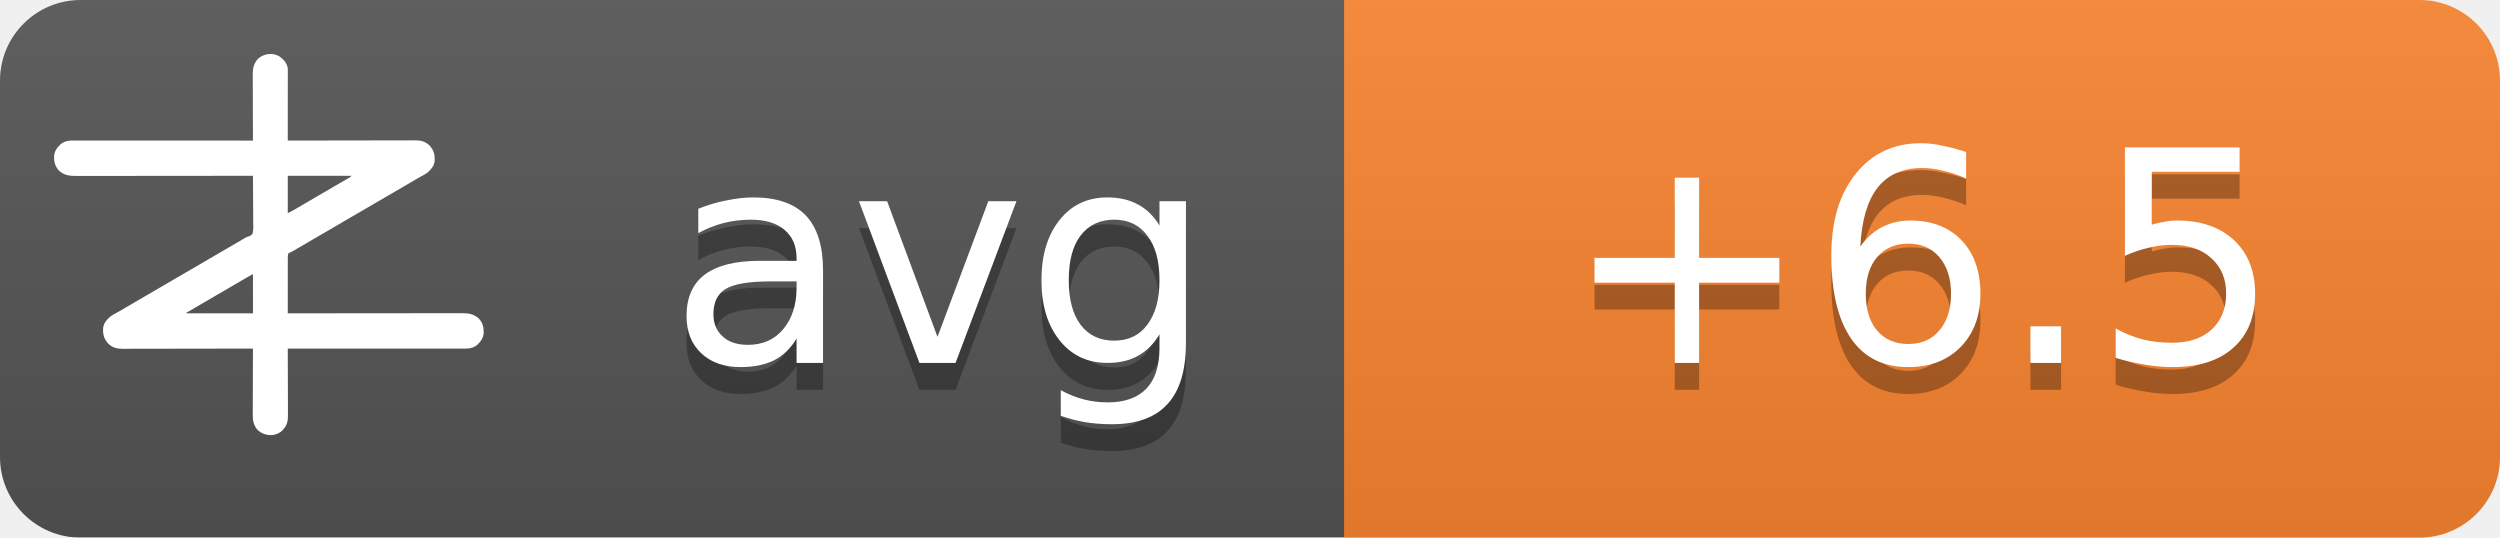
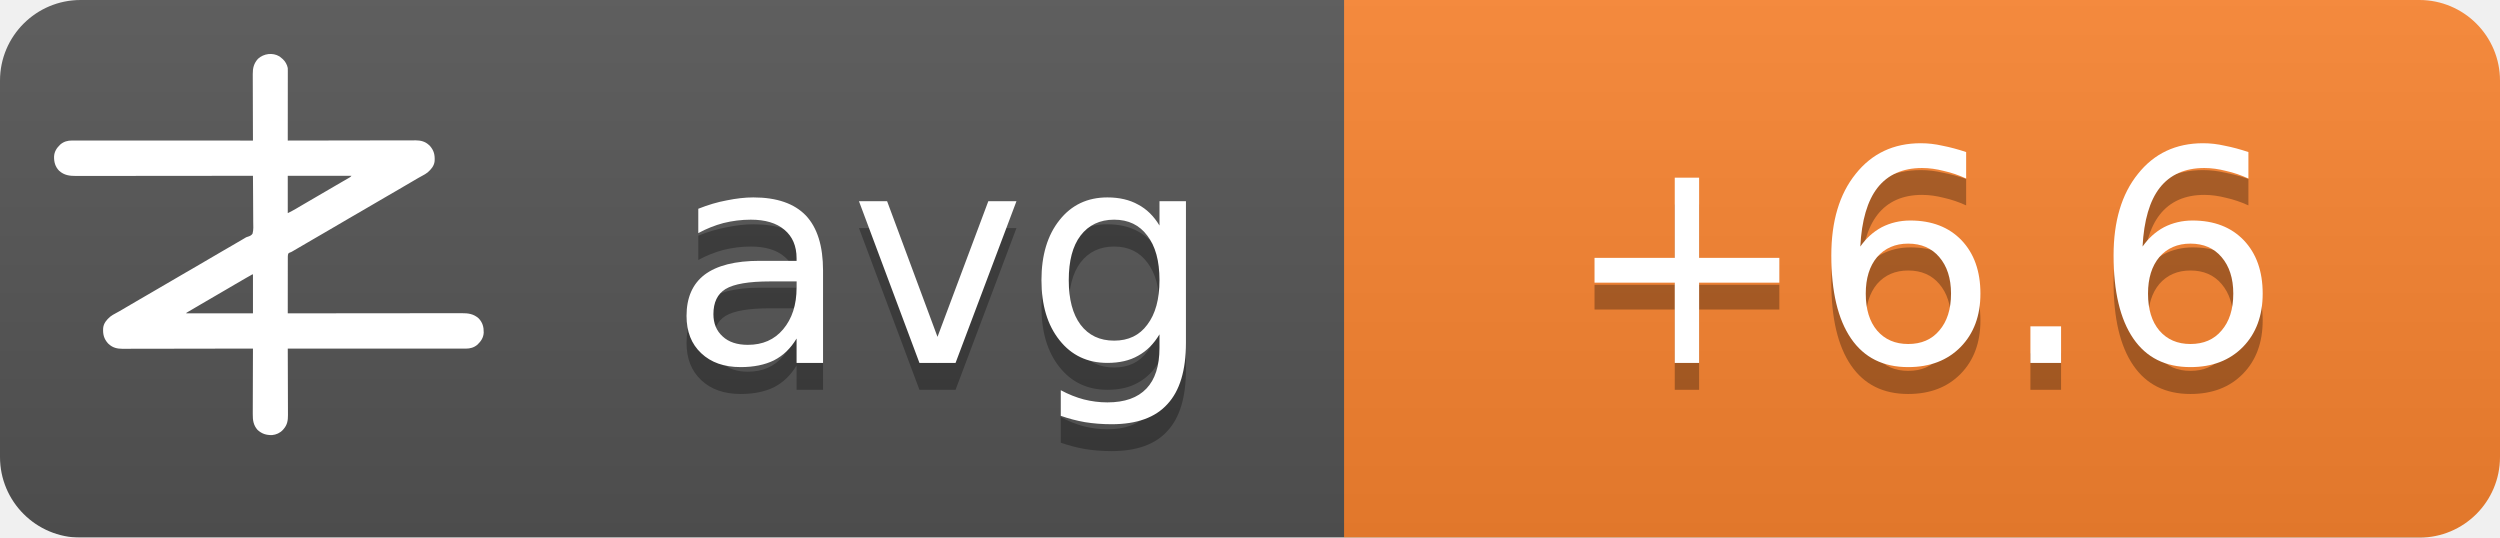
<svg xmlns="http://www.w3.org/2000/svg" width="93" height="20">
  <linearGradient id="b" x2="0" y2="100%">
    <stop offset="0" stop-color="#bbb" stop-opacity=".1" />
    <stop offset="1" stop-opacity=".1" />
  </linearGradient>
  <mask id="a">
    <rect width="93" height="20" rx="3" fill="#fff" />
  </mask>
  <g mask="url(#a)">
    <path fill="#555" d="M0 0h93v20H0z" />
    <path fill="#fb8530" d="M50 0h43v20H50z" />
    <path fill="url(#b)" d="M0 0h93v20H0z" />
  </g>
  <g fill="#fff" text-anchor="middle" font-family="DejaVu Sans,Verdana,Geneva,sans-serif" font-size="11">
    <text x="35" y="14.5" fill="#010101" fill-opacity=".3" text-anchor="middle">avg</text>
    <text x="35" y="13.5" text-anchor="middle">avg</text>
-     <text x="71.5" y="14.5" fill="#010101" fill-opacity=".3" text-anchor="middle">+6.5</text>
-     <text x="71.5" y="13.5" text-anchor="middle">+6.5</text>
+     <text x="71.5" y="14.5" fill="#010101" fill-opacity=".3" text-anchor="middle">+6.6</text>
+     <text x="71.5" y="13.5" text-anchor="middle">+6.6</text>
  </g>
  <g transform="translate(2, 2) scale(0.0156)">
    <path d="M538.273,6.355 C540.3,7.803 542.146,9.339 544,11 C544.605,11.501 545.209,12.003 545.832,12.52 C551.93,17.98 556.451,25.923 558,34 C558.09,36.348 558.122,38.699 558.12,41.049 C558.121,41.759 558.122,42.469 558.123,43.2 C558.124,45.578 558.119,47.957 558.114,50.335 C558.113,52.04 558.113,53.745 558.114,55.45 C558.114,60.08 558.108,64.71 558.101,69.339 C558.095,74.177 558.095,79.015 558.093,83.853 C558.09,93.015 558.082,102.177 558.072,111.339 C558.061,121.77 558.055,132.2 558.05,142.63 C558.04,164.087 558.022,185.543 558,207 C558.992,206.998 558.992,206.998 560.005,206.995 C599.244,206.906 638.484,206.837 677.724,206.796 C682.439,206.791 687.153,206.786 691.868,206.78 C692.807,206.779 693.746,206.778 694.713,206.777 C709.897,206.76 725.081,206.728 740.266,206.691 C755.854,206.654 771.443,206.632 787.031,206.624 C796.645,206.618 806.259,206.601 815.872,206.568 C822.471,206.547 829.069,206.541 835.668,206.546 C839.471,206.549 843.274,206.545 847.077,206.523 C851.211,206.5 855.344,206.508 859.478,206.519 C860.666,206.507 861.854,206.496 863.077,206.484 C874.708,206.566 885.27,209.022 894,217 C894.866,217.763 895.732,218.526 896.625,219.312 C906.609,230.61 909.093,241.115 908.211,255.893 C907.045,267.523 899.957,275.585 891.527,282.982 C887.507,286.192 883.149,288.577 878.625,291 C876.581,292.125 874.538,293.253 872.496,294.383 C871.434,294.97 870.371,295.557 869.277,296.161 C863.687,299.298 858.19,302.589 852.688,305.875 C842.692,311.83 832.649,317.693 822.564,323.493 C812.339,329.374 802.151,335.315 791.968,341.266 C786.98,344.18 781.99,347.09 777,350 C775,351.167 773,352.333 771,353.5 C767,355.833 763,358.167 759,360.5 C758.01,361.077 757.02,361.655 756,362.25 C753.999,363.417 751.997,364.585 749.996,365.752 C745.019,368.655 740.044,371.558 735.07,374.465 C724.795,380.468 714.504,386.442 704.188,392.375 C695.251,397.517 686.361,402.73 677.5,408 C667.565,413.909 657.583,419.731 647.563,425.494 C637.339,431.374 627.151,437.315 616.968,443.266 C611.98,446.18 606.99,449.09 602,452 C595.8,455.616 589.601,459.233 583.402,462.852 C581.779,463.799 581.779,463.799 580.123,464.766 C578.058,465.971 575.993,467.177 573.928,468.383 C572.991,468.929 572.055,469.476 571.09,470.039 C570.274,470.516 569.458,470.992 568.617,471.483 C566,473 566,473 562.392,474.252 C560.444,475.261 560.444,475.261 559,477 C557.895,481.466 558.058,485.91 558.114,490.489 C558.106,491.889 558.095,493.288 558.081,494.688 C558.052,498.486 558.066,502.282 558.088,506.08 C558.104,510.049 558.08,514.018 558.06,517.987 C558.029,525.502 558.033,533.017 558.05,540.532 C558.068,549.089 558.046,557.645 558.021,566.201 C557.97,583.801 557.969,601.4 558,619 C558.905,618.999 559.811,618.998 560.743,618.997 C614.404,618.929 668.065,618.878 721.726,618.847 C728.169,618.843 734.613,618.839 741.057,618.835 C742.339,618.834 743.622,618.834 744.944,618.833 C765.713,618.82 786.482,618.796 807.25,618.769 C828.563,618.74 849.875,618.724 871.187,618.718 C884.337,618.714 897.486,618.701 910.636,618.676 C919.654,618.66 928.673,618.656 937.691,618.659 C942.893,618.661 948.096,618.658 953.298,618.642 C958.065,618.628 962.833,618.627 967.6,618.637 C969.32,618.639 971.041,618.635 972.761,618.625 C988.359,618.545 1001.304,620.231 1013.289,631.07 C1022.63,640.831 1025.523,651.69 1025.273,664.816 C1024.716,676.951 1018.801,685.602 1010.25,693.75 C1002.107,700.576 993.074,703.126 982.638,703.123 C981.903,703.124 981.168,703.125 980.41,703.127 C977.94,703.129 975.469,703.125 972.998,703.12 C971.212,703.121 969.426,703.122 967.64,703.123 C962.725,703.125 957.811,703.121 952.897,703.116 C947.6,703.112 942.303,703.113 937.006,703.114 C927.826,703.114 918.646,703.111 909.467,703.106 C896.194,703.098 882.922,703.095 869.65,703.094 C848.117,703.092 826.585,703.085 805.052,703.075 C784.134,703.066 763.215,703.059 742.296,703.055 C740.362,703.055 740.362,703.055 738.389,703.054 C731.923,703.053 725.456,703.052 718.989,703.05 C665.326,703.04 611.663,703.022 558,703 C558.004,703.881 558.007,704.763 558.011,705.671 C558.1,727.147 558.166,748.623 558.207,770.099 C558.228,780.485 558.256,790.871 558.302,801.257 C558.342,810.312 558.367,819.367 558.376,828.422 C558.382,833.214 558.394,838.006 558.423,842.798 C558.45,847.315 558.458,851.831 558.452,856.348 C558.454,858 558.461,859.651 558.477,861.303 C558.593,874.39 556.909,884.889 548,895 C547.475,895.617 546.951,896.235 546.41,896.871 C539.67,904.246 530.375,908.396 520.457,909.341 C506.721,909.483 496.278,906.386 486,897 C475.869,885.646 474.41,873.462 474.546,858.87 C474.547,857.164 474.546,855.458 474.544,853.752 C474.543,849.152 474.566,844.551 474.594,839.951 C474.62,835.132 474.622,830.312 474.627,825.493 C474.639,816.381 474.672,807.269 474.712,798.157 C474.757,787.777 474.779,777.397 474.799,767.017 C474.84,745.678 474.911,724.339 475,703 C474.324,703.002 473.647,703.003 472.95,703.005 C432.834,703.094 392.718,703.163 352.601,703.204 C347.781,703.209 342.961,703.214 338.141,703.22 C337.181,703.221 336.222,703.222 335.233,703.223 C319.709,703.24 304.185,703.272 288.662,703.309 C272.725,703.346 256.788,703.368 240.852,703.376 C231.023,703.382 221.195,703.399 211.366,703.432 C204.62,703.453 197.875,703.459 191.129,703.454 C187.241,703.451 183.353,703.455 179.465,703.477 C175.897,703.496 172.329,703.497 168.762,703.484 C166.876,703.481 164.991,703.498 163.106,703.516 C151.4,703.435 140.793,701.035 132,693 C131.134,692.237 130.268,691.474 129.375,690.688 C119.391,679.39 116.907,668.885 117.789,654.107 C118.955,642.477 126.043,634.415 134.473,627.018 C138.493,623.808 142.851,621.423 147.375,619 C149.419,617.875 151.462,616.747 153.504,615.617 C154.566,615.03 155.629,614.443 156.723,613.839 C162.313,610.702 167.81,607.411 173.312,604.125 C183.308,598.17 193.351,592.307 203.436,586.507 C213.661,580.626 223.849,574.685 234.032,568.734 C239.02,565.82 244.01,562.91 249,560 C251,558.833 253,557.667 255,556.5 C267,549.5 279,542.5 291,535.5 C291.99,534.923 292.98,534.345 294,533.75 C296.001,532.583 298.003,531.415 300.004,530.248 C304.981,527.345 309.956,524.442 314.93,521.535 C325.205,515.532 335.496,509.558 345.812,503.625 C354.749,498.483 363.639,493.27 372.5,488 C382.435,482.091 392.417,476.269 402.437,470.506 C409.68,466.34 416.909,462.151 424.125,457.938 C425.588,457.083 425.588,457.083 427.08,456.212 C430.054,454.475 433.027,452.738 436,451 C440.208,448.541 444.416,446.083 448.625,443.625 C449.56,443.078 450.494,442.532 451.458,441.969 C452.371,441.435 453.285,440.901 454.227,440.352 C455.087,439.812 455.946,439.273 456.832,438.717 C460,437 460,437 463.571,436.011 C468.09,434.438 471.29,433.051 474,429 C476.614,419.869 475.804,409.751 475.621,400.323 C475.562,396.476 475.582,392.63 475.593,388.784 C475.603,381.508 475.541,374.236 475.454,366.961 C475.358,358.676 475.341,350.391 475.331,342.105 C475.309,325.069 475.188,308.035 475,291 C473.62,291.002 473.62,291.002 472.212,291.003 C417.674,291.071 363.137,291.122 308.599,291.153 C302.05,291.157 295.501,291.161 288.953,291.165 C287.649,291.166 286.345,291.166 285.002,291.167 C263.894,291.18 242.785,291.204 221.677,291.231 C200.017,291.26 178.357,291.276 156.696,291.282 C143.332,291.286 129.967,291.299 116.602,291.324 C107.437,291.34 98.271,291.344 89.106,291.341 C83.818,291.339 78.531,291.342 73.244,291.358 C68.398,291.372 63.554,291.373 58.708,291.363 C56.96,291.361 55.211,291.365 53.463,291.375 C37.782,291.454 24.767,289.833 12.711,278.93 C3.37,269.169 0.477,258.31 0.727,245.184 C1.284,233.049 7.199,224.398 15.75,216.25 C23.907,209.413 33.022,206.837 43.471,206.877 C44.592,206.875 44.592,206.875 45.735,206.873 C48.246,206.871 50.757,206.875 53.267,206.88 C55.083,206.879 56.898,206.878 58.713,206.877 C63.707,206.875 68.701,206.879 73.695,206.884 C79.078,206.888 84.461,206.887 89.844,206.886 C99.172,206.886 108.501,206.889 117.83,206.894 C131.317,206.902 144.805,206.905 158.293,206.906 C180.174,206.908 202.056,206.915 223.938,206.925 C245.197,206.934 266.455,206.941 287.714,206.945 C289.024,206.945 290.334,206.946 291.683,206.946 C298.255,206.947 304.827,206.948 311.398,206.95 C365.932,206.96 420.466,206.978 475,207 C474.996,206.119 474.993,205.237 474.989,204.329 C474.9,182.853 474.834,161.377 474.793,139.901 C474.772,129.515 474.744,119.129 474.698,108.743 C474.658,99.688 474.633,90.633 474.624,81.578 C474.618,76.786 474.606,71.994 474.577,67.202 C474.55,62.685 474.542,58.169 474.548,53.652 C474.546,52 474.539,50.349 474.523,48.697 C474.394,34.178 477.037,23.083 487,12 C500.963,-0.67 521.883,-3.417 538.273,6.355 Z M558,291 C558,320.37 558,349.74 558,380 C568.041,374.999 568.041,374.999 577.75,369.5 C579.212,368.63 580.674,367.76 582.137,366.891 C582.915,366.427 583.692,365.964 584.494,365.486 C589.168,362.714 593.867,359.985 598.562,357.25 C600.626,356.047 602.69,354.844 604.754,353.641 C606.305,352.737 606.305,352.737 607.887,351.814 C612.926,348.878 617.963,345.939 623,343 C625,341.833 627,340.667 629,339.5 C629.99,338.923 630.98,338.345 632,337.75 C665,318.5 665,318.5 668.005,316.747 C669.988,315.59 671.971,314.433 673.954,313.274 C679.207,310.206 684.467,307.151 689.738,304.113 C690.838,303.477 691.939,302.841 693.072,302.186 C695.187,300.963 697.304,299.744 699.424,298.529 C700.848,297.705 700.848,297.705 702.301,296.863 C703.138,296.382 703.975,295.9 704.837,295.404 C707.289,293.919 707.289,293.919 710,291 C659.84,291 609.68,291 558,291 Z M469.207,528.605 C468.196,529.17 467.184,529.735 466.142,530.316 C465.043,530.934 463.945,531.551 462.812,532.188 C461.682,532.822 460.552,533.456 459.387,534.109 C450.357,539.189 441.423,544.425 432.52,549.723 C426.741,553.161 420.935,556.553 415.125,559.938 C414.127,560.519 413.129,561.1 412.101,561.699 C410.078,562.878 408.055,564.056 406.032,565.234 C401.02,568.153 396.01,571.077 391,574 C389,575.167 387,576.333 385,577.5 C384.01,578.077 383.02,578.655 382,579.25 C373,584.5 373,584.5 369.998,586.251 C368.005,587.414 366.012,588.576 364.02,589.739 C358.909,592.721 353.798,595.7 348.684,598.676 C335.318,606.454 335.318,606.454 322,614.312 C321.065,614.863 321.065,614.863 320.111,615.425 C318.723,616.255 317.358,617.123 316,618 C316,618.33 316,618.66 316,619 C368.47,619 420.94,619 475,619 C475,588.31 475,557.62 475,526 C472.956,526 470.925,527.646 469.207,528.605 Z" fill="#fff" fill-rule="nonzero" />
  </g>
</svg>
